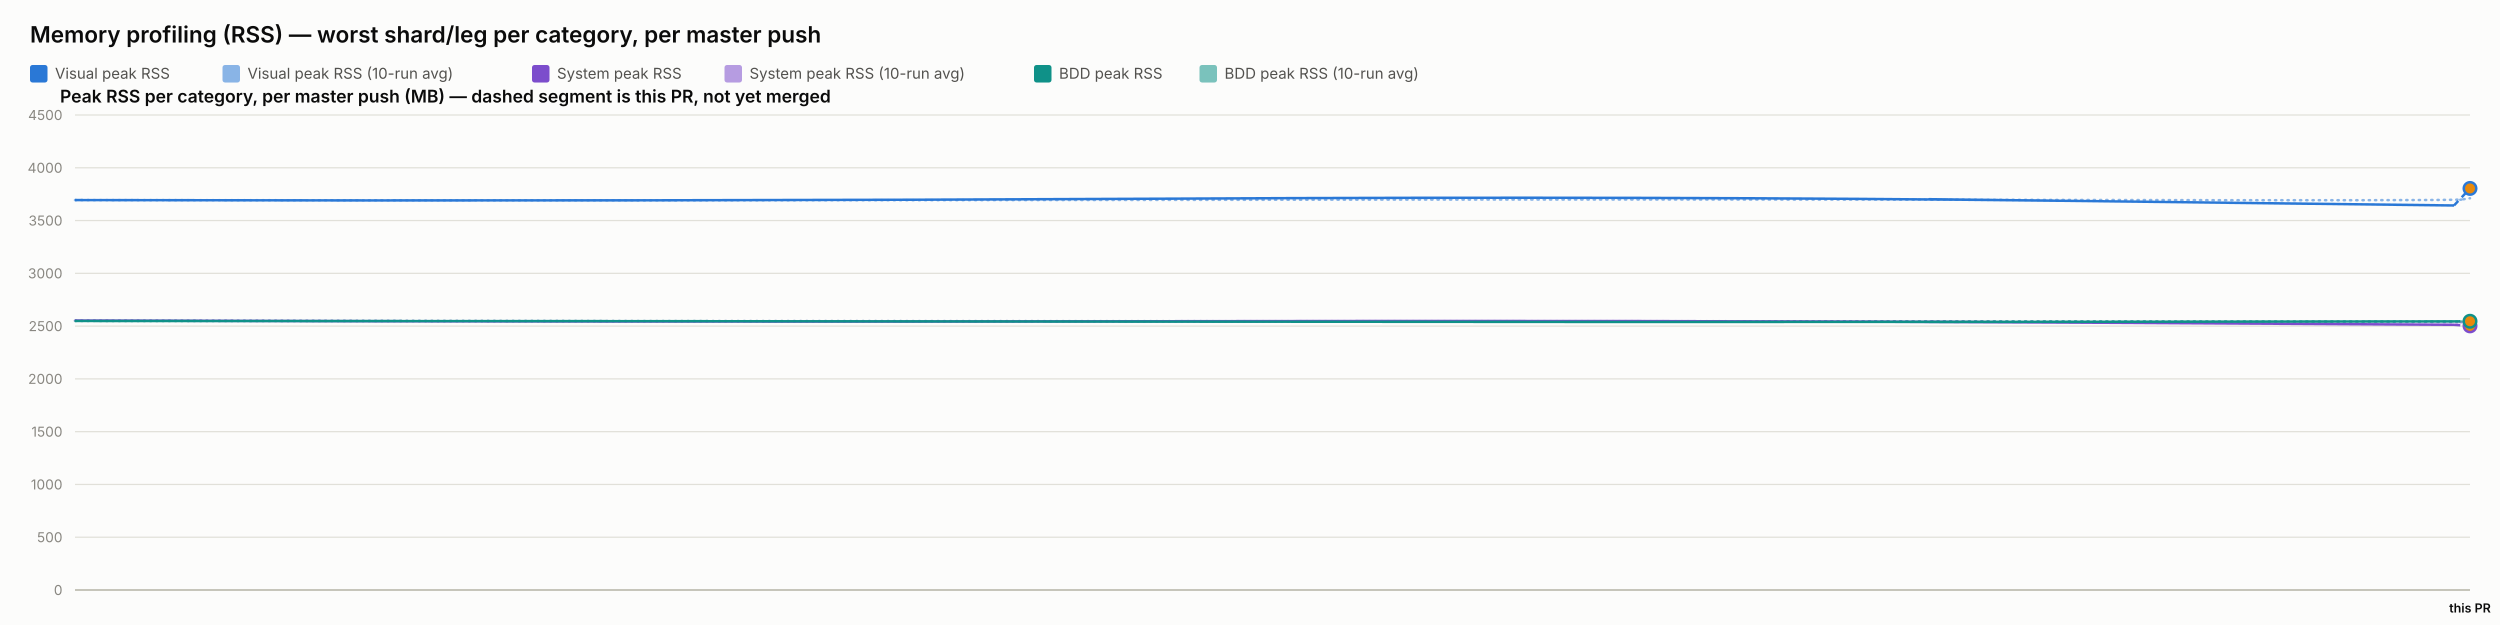
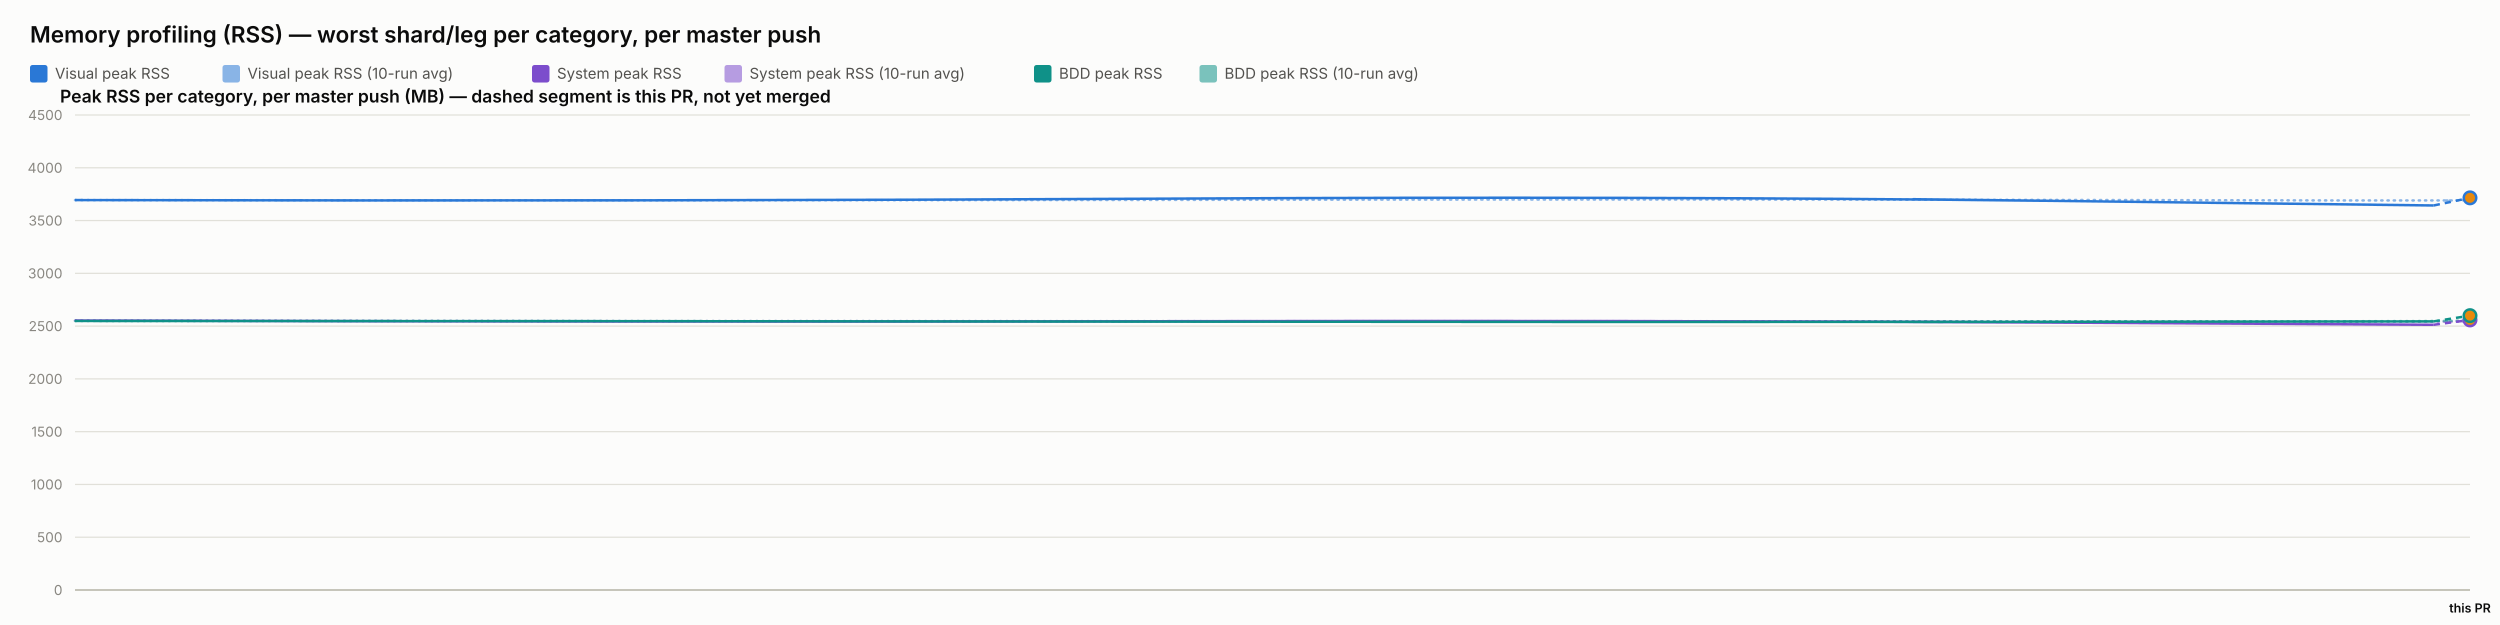
<svg xmlns="http://www.w3.org/2000/svg" width="2000" height="500" viewBox="0 0 2000 500" font-family="system-ui, -apple-system, sans-serif">
  <rect x="0" y="0" width="2000" height="500" fill="#fcfcfb" />
  <text x="24" y="34" font-size="18" font-weight="600" fill="#0b0b0b">Memory profiling (RSS) — worst shard/leg per category, per master push</text>
  <rect x="24" y="52" width="14" height="14" rx="2" fill="#2a78d6" />
  <text x="44" y="63" font-size="12" fill="#52514e" font-family="system-ui, -apple-system, sans-serif">Visual peak RSS</text>
  <rect x="178" y="52" width="14" height="14" rx="2" fill="#2a78d6" opacity="0.55" />
  <text x="198" y="63" font-size="12" fill="#52514e" font-family="system-ui, -apple-system, sans-serif">Visual peak RSS (10-run avg)</text>
  <rect x="425.6" y="52" width="14" height="14" rx="2" fill="#7c4dcc" />
  <text x="445.6" y="63" font-size="12" fill="#52514e" font-family="system-ui, -apple-system, sans-serif">System peak RSS</text>
  <rect x="579.6" y="52" width="14" height="14" rx="2" fill="#7c4dcc" opacity="0.55" />
  <text x="599.6" y="63" font-size="12" fill="#52514e" font-family="system-ui, -apple-system, sans-serif">System peak RSS (10-run avg)</text>
  <rect x="827.2" y="52" width="14" height="14" rx="2" fill="#0f9188" />
  <text x="847.2" y="63" font-size="12" fill="#52514e" font-family="system-ui, -apple-system, sans-serif">BDD peak RSS</text>
  <rect x="959.6" y="52" width="14" height="14" rx="2" fill="#0f9188" opacity="0.55" />
  <text x="979.6" y="63" font-size="12" fill="#52514e" font-family="system-ui, -apple-system, sans-serif">BDD peak RSS (10-run avg)</text>
  <text x="48" y="82" font-size="14" font-weight="600" fill="#0b0b0b" font-family="system-ui, -apple-system, sans-serif">Peak RSS per category, per master push (MB) — dashed segment is this PR, not yet merged</text>
  <line x1="60" y1="472" x2="1976" y2="472" stroke="#e1e0d9" stroke-width="1" />
  <text x="50" y="476" font-size="11" text-anchor="end" fill="#898781" font-family="system-ui, -apple-system, sans-serif">0</text>
  <line x1="60" y1="429.778" x2="1976" y2="429.778" stroke="#e1e0d9" stroke-width="1" />
  <text x="50" y="433.778" font-size="11" text-anchor="end" fill="#898781" font-family="system-ui, -apple-system, sans-serif">500</text>
  <line x1="60" y1="387.556" x2="1976" y2="387.556" stroke="#e1e0d9" stroke-width="1" />
  <text x="50" y="391.556" font-size="11" text-anchor="end" fill="#898781" font-family="system-ui, -apple-system, sans-serif">1000</text>
  <line x1="60" y1="345.333" x2="1976" y2="345.333" stroke="#e1e0d9" stroke-width="1" />
  <text x="50" y="349.333" font-size="11" text-anchor="end" fill="#898781" font-family="system-ui, -apple-system, sans-serif">1500</text>
  <line x1="60" y1="303.111" x2="1976" y2="303.111" stroke="#e1e0d9" stroke-width="1" />
  <text x="50" y="307.111" font-size="11" text-anchor="end" fill="#898781" font-family="system-ui, -apple-system, sans-serif">2000</text>
  <line x1="60" y1="260.889" x2="1976" y2="260.889" stroke="#e1e0d9" stroke-width="1" />
  <text x="50" y="264.889" font-size="11" text-anchor="end" fill="#898781" font-family="system-ui, -apple-system, sans-serif">2500</text>
  <line x1="60" y1="218.667" x2="1976" y2="218.667" stroke="#e1e0d9" stroke-width="1" />
  <text x="50" y="222.667" font-size="11" text-anchor="end" fill="#898781" font-family="system-ui, -apple-system, sans-serif">3000</text>
  <line x1="60" y1="176.444" x2="1976" y2="176.444" stroke="#e1e0d9" stroke-width="1" />
  <text x="50" y="180.444" font-size="11" text-anchor="end" fill="#898781" font-family="system-ui, -apple-system, sans-serif">3500</text>
  <line x1="60" y1="134.222" x2="1976" y2="134.222" stroke="#e1e0d9" stroke-width="1" />
  <text x="50" y="138.222" font-size="11" text-anchor="end" fill="#898781" font-family="system-ui, -apple-system, sans-serif">4000</text>
  <line x1="60" y1="92" x2="1976" y2="92" stroke="#e1e0d9" stroke-width="1" />
  <text x="50" y="96" font-size="11" text-anchor="end" fill="#898781" font-family="system-ui, -apple-system, sans-serif">4500</text>
  <line x1="60" y1="472" x2="1976" y2="472" stroke="#c3c2b7" stroke-width="1.5" />
-   <path d="M 60 160.06 Q 540.297 160.534 936.776 159.919 Q 1333.256 159.304 1648.233 159.938 Q 1963.211 160.573 1969.605 159.59 Q 1963.211 160.573 1976 158.608" fill="none" stroke="#2a78d6" stroke-width="2" stroke-dasharray="1,4" stroke-linecap="round" opacity="0.55" />
-   <path d="M 60 256.427 Q 540.297 257.075 936.776 256.935 Q 1333.256 256.795 1648.233 257.173 Q 1963.211 257.552 1969.605 257.866 Q 1963.211 257.552 1976 258.18" fill="none" stroke="#7c4dcc" stroke-width="2" stroke-dasharray="1,4" stroke-linecap="round" opacity="0.55" />
-   <path d="M 60 256.782 Q 540.297 256.804 936.776 256.967 Q 1333.256 257.13 1648.233 257.127 Q 1963.211 257.125 1969.605 257.114 Q 1963.211 257.125 1976 257.102" fill="none" stroke="#0f9188" stroke-width="2" stroke-dasharray="1,4" stroke-linecap="round" opacity="0.55" />
-   <path d="M 60 160.06 Q 540.297 161.009 936.776 158.927 Q 1333.256 156.844 1648.233 160.611 Q 1333.256 156.844 1963.211 164.377" fill="none" stroke="#2a78d6" stroke-width="2" />
-   <path d="M 1963.211 164.377 L 1976 150.749" fill="none" stroke="#2a78d6" stroke-width="2" stroke-dasharray="5,4" />
-   <circle cx="1976" cy="150.749" r="5" fill="#e8890c" stroke="#2a78d6" stroke-width="2" />
-   <path d="M 60 256.427 Q 540.297 257.723 936.776 256.978 Q 1333.256 256.234 1648.233 258.029 Q 1333.256 256.234 1963.211 259.824" fill="none" stroke="#7c4dcc" stroke-width="2" />
-   <path d="M 1963.211 259.824 L 1976 260.693" fill="none" stroke="#7c4dcc" stroke-width="2" stroke-dasharray="5,4" />
-   <circle cx="1976" cy="260.693" r="5" fill="#e8890c" stroke="#7c4dcc" stroke-width="2" />
-   <path d="M 60 256.782 Q 540.297 256.825 936.776 257.304 Q 1333.256 257.783 1648.233 257.446 Q 1333.256 257.783 1963.211 257.11" fill="none" stroke="#0f9188" stroke-width="2" />
-   <path d="M 1963.211 257.11 L 1976 257.013" fill="none" stroke="#0f9188" stroke-width="2" stroke-dasharray="5,4" />
-   <circle cx="1976" cy="257.013" r="5" fill="#e8890c" stroke="#0f9188" stroke-width="2" />
+   <path d="M 60 160.06 Q 536.203 160.534 929.302 159.919 Q 1322.401 159.304 1634.694 159.938 Q 1946.987 160.573 1961.493 160.344 Q 1946.987 160.573 1976 160.114" fill="none" stroke="#2a78d6" stroke-width="2" stroke-dasharray="1,4" stroke-linecap="round" opacity="0.55" />
+   <path d="M 60 256.427 Q 536.203 257.075 929.302 256.935 Q 1322.401 256.795 1634.694 257.173 Q 1946.987 257.552 1961.493 257.392 Q 1946.987 257.552 1976 257.231" fill="none" stroke="#7c4dcc" stroke-width="2" stroke-dasharray="1,4" stroke-linecap="round" opacity="0.55" />
+   <path d="M 60 256.782 Q 536.203 256.804 929.302 256.967 Q 1322.401 257.13 1634.694 257.127 Q 1946.987 257.125 1961.493 256.664 Q 1946.987 257.125 1976 256.203" fill="none" stroke="#0f9188" stroke-width="2" stroke-dasharray="1,4" stroke-linecap="round" opacity="0.55" />
+   <path d="M 60 160.06 Q 536.203 161.009 929.302 158.927 Q 1322.401 156.844 1634.694 160.611 Q 1322.401 156.844 1946.987 164.377" fill="none" stroke="#2a78d6" stroke-width="2" />
+   <path d="M 1946.987 164.377 L 1976 158.282" fill="none" stroke="#2a78d6" stroke-width="2" stroke-dasharray="5,4" />
+   <circle cx="1976" cy="158.282" r="5" fill="#e8890c" stroke="#2a78d6" stroke-width="2" />
+   <path d="M 60 256.427 Q 536.203 257.723 929.302 256.978 Q 1322.401 256.234 1634.694 258.029 Q 1322.401 256.234 1946.987 259.824" fill="none" stroke="#7c4dcc" stroke-width="2" />
+   <path d="M 1946.987 259.824 L 1976 255.948" fill="none" stroke="#7c4dcc" stroke-width="2" stroke-dasharray="5,4" />
+   <circle cx="1976" cy="255.948" r="5" fill="#e8890c" stroke="#7c4dcc" stroke-width="2" />
+   <path d="M 60 256.782 Q 536.203 256.825 929.302 257.304 Q 1322.401 257.783 1634.694 257.446 Q 1322.401 257.783 1946.987 257.11" fill="none" stroke="#0f9188" stroke-width="2" />
+   <path d="M 1946.987 257.11 L 1976 252.515" fill="none" stroke="#0f9188" stroke-width="2" stroke-dasharray="5,4" />
+   <circle cx="1976" cy="252.515" r="5" fill="#e8890c" stroke="#0f9188" stroke-width="2" />
  <text x="1976" y="490" font-size="10" text-anchor="middle" fill="#0b0b0b" font-family="system-ui, -apple-system, sans-serif" font-weight="600">this PR</text>
</svg>
